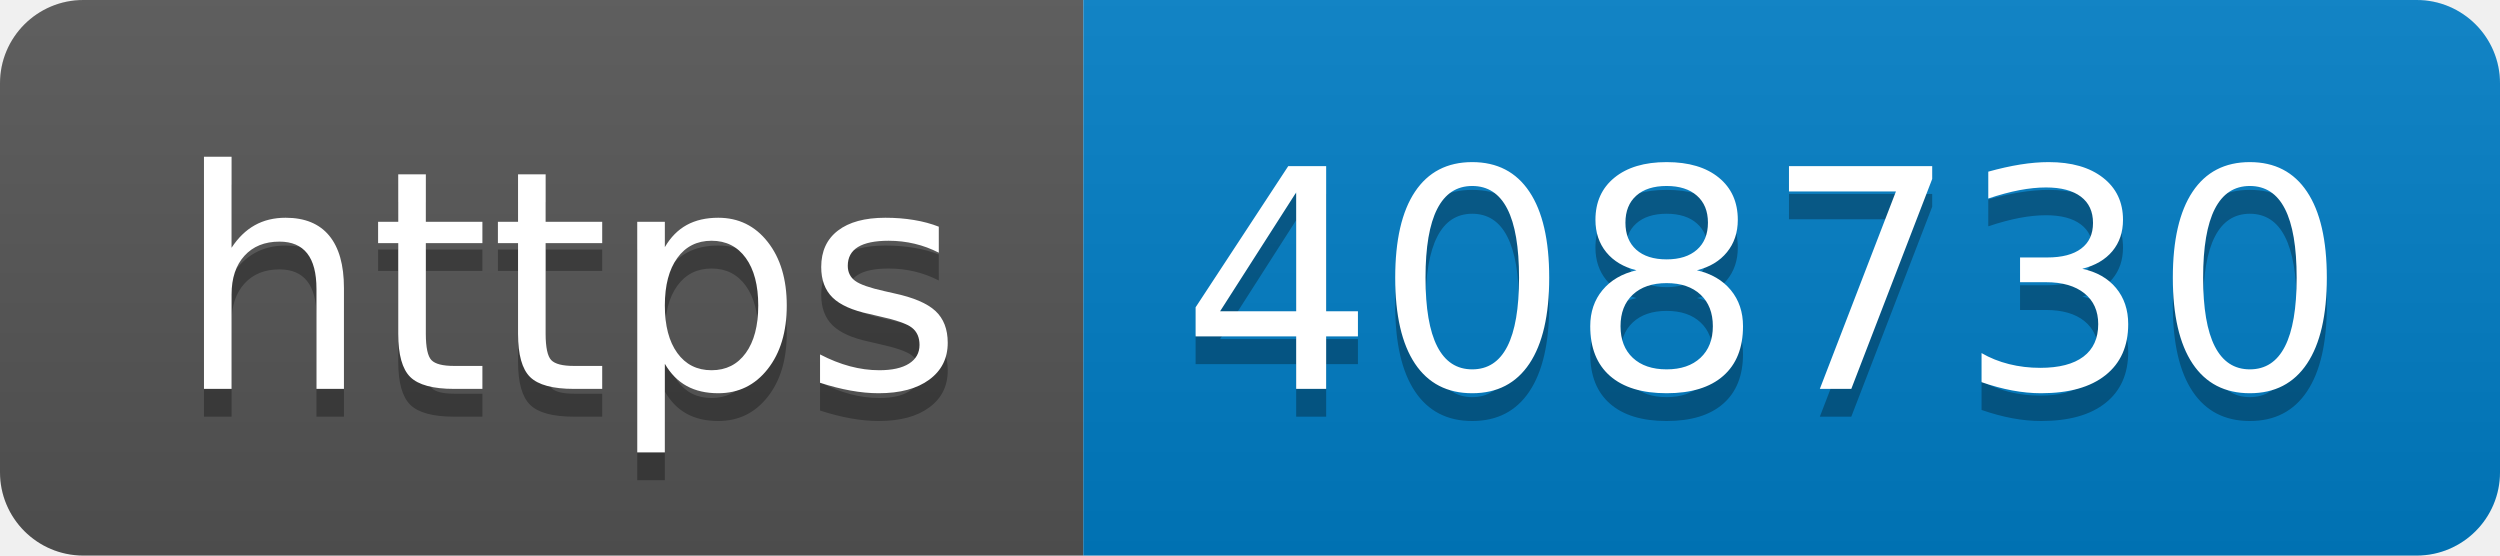
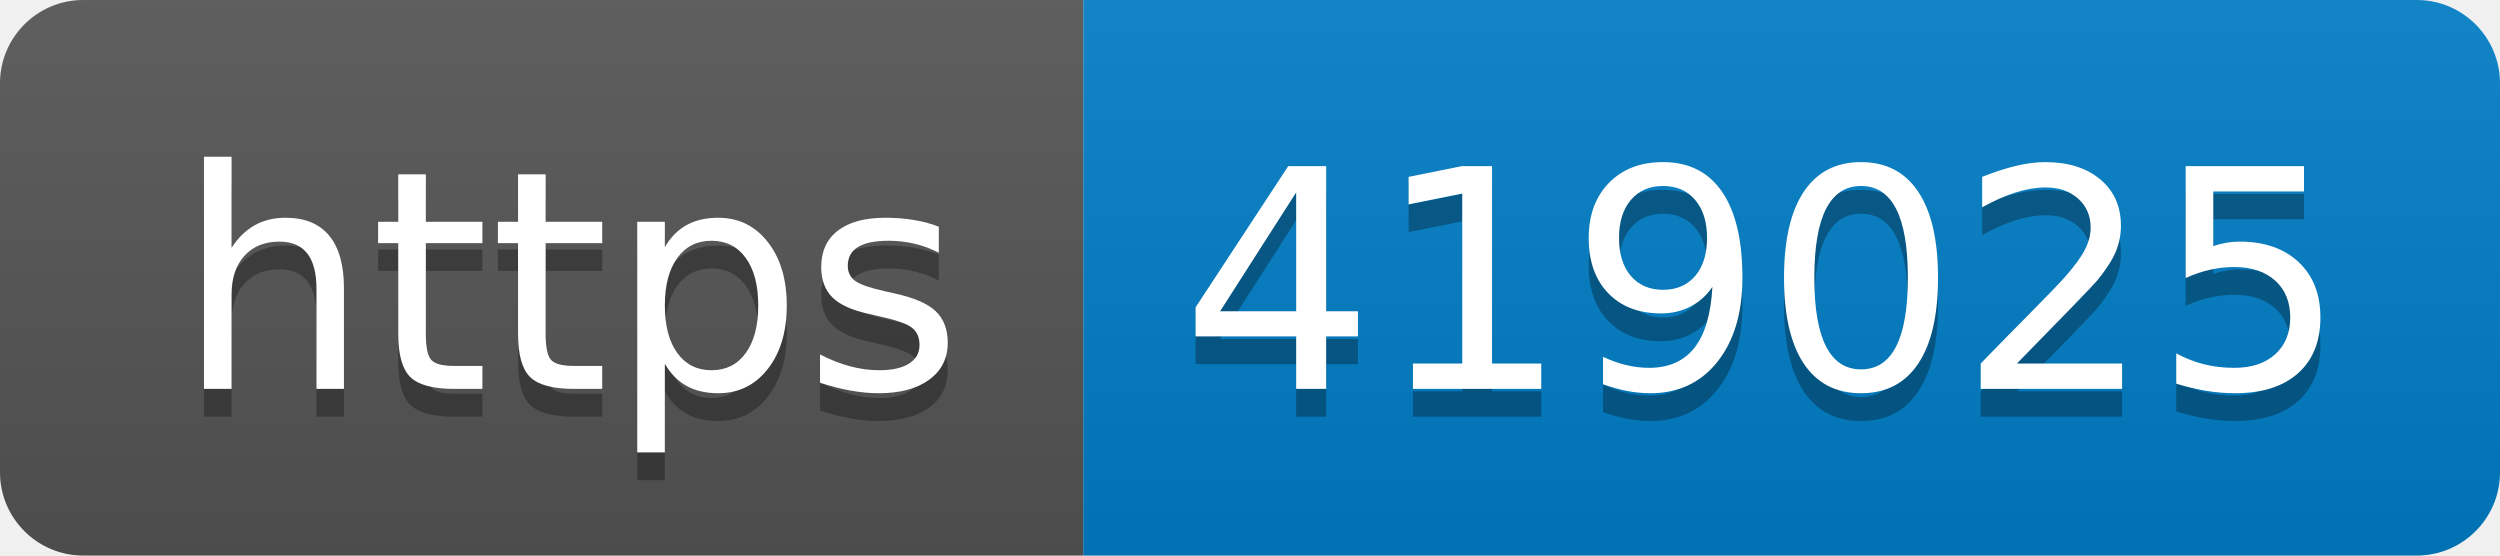
- <svg xmlns="http://www.w3.org/2000/svg" width="90" height="20" role="img" aria-label="https: 408730">
+ <svg xmlns="http://www.w3.org/2000/svg" width="90" height="20" role="img" aria-label="https: 419025">
  <linearGradient id="s" x2="0" y2="100%">
    <stop offset="0" stop-color="#bbb" stop-opacity=".1" />
    <stop offset="1" stop-opacity=".1" />
  </linearGradient>
  <clipPath id="r">
    <rect width="90" height="20" rx="3" fill="#fff" />
  </clipPath>
  <g clip-path="url(#r)">
    <rect width="39" height="20" fill="#555" />
    <rect x="39" width="51" height="20" fill="#007ec6" />
    <rect width="90" height="20" fill="url(#s)" />
  </g>
  <g fill="#fff" text-anchor="middle" font-family="Verdana,Geneva,DejaVu Sans,sans-serif" text-rendering="geometricPrecision" font-size="110">
    <text aria-hidden="true" x="205" y="150" fill="#010101" fill-opacity=".3" transform="scale(.1)" textLength="290">https</text>
    <text x="205" y="140" transform="scale(.1)" fill="#fff" textLength="290">https</text>
-     <text aria-hidden="true" x="635" y="150" fill="#010101" fill-opacity=".3" transform="scale(.1)" textLength="410">408730</text>
-     <text x="635" y="140" transform="scale(.1)" fill="#fff" textLength="410">408730</text>
+     <text aria-hidden="true" x="635" y="150" fill="#010101" fill-opacity=".3" transform="scale(.1)" textLength="410">419025</text>
+     <text x="635" y="140" transform="scale(.1)" fill="#fff" textLength="410">419025</text>
  </g>
</svg>
